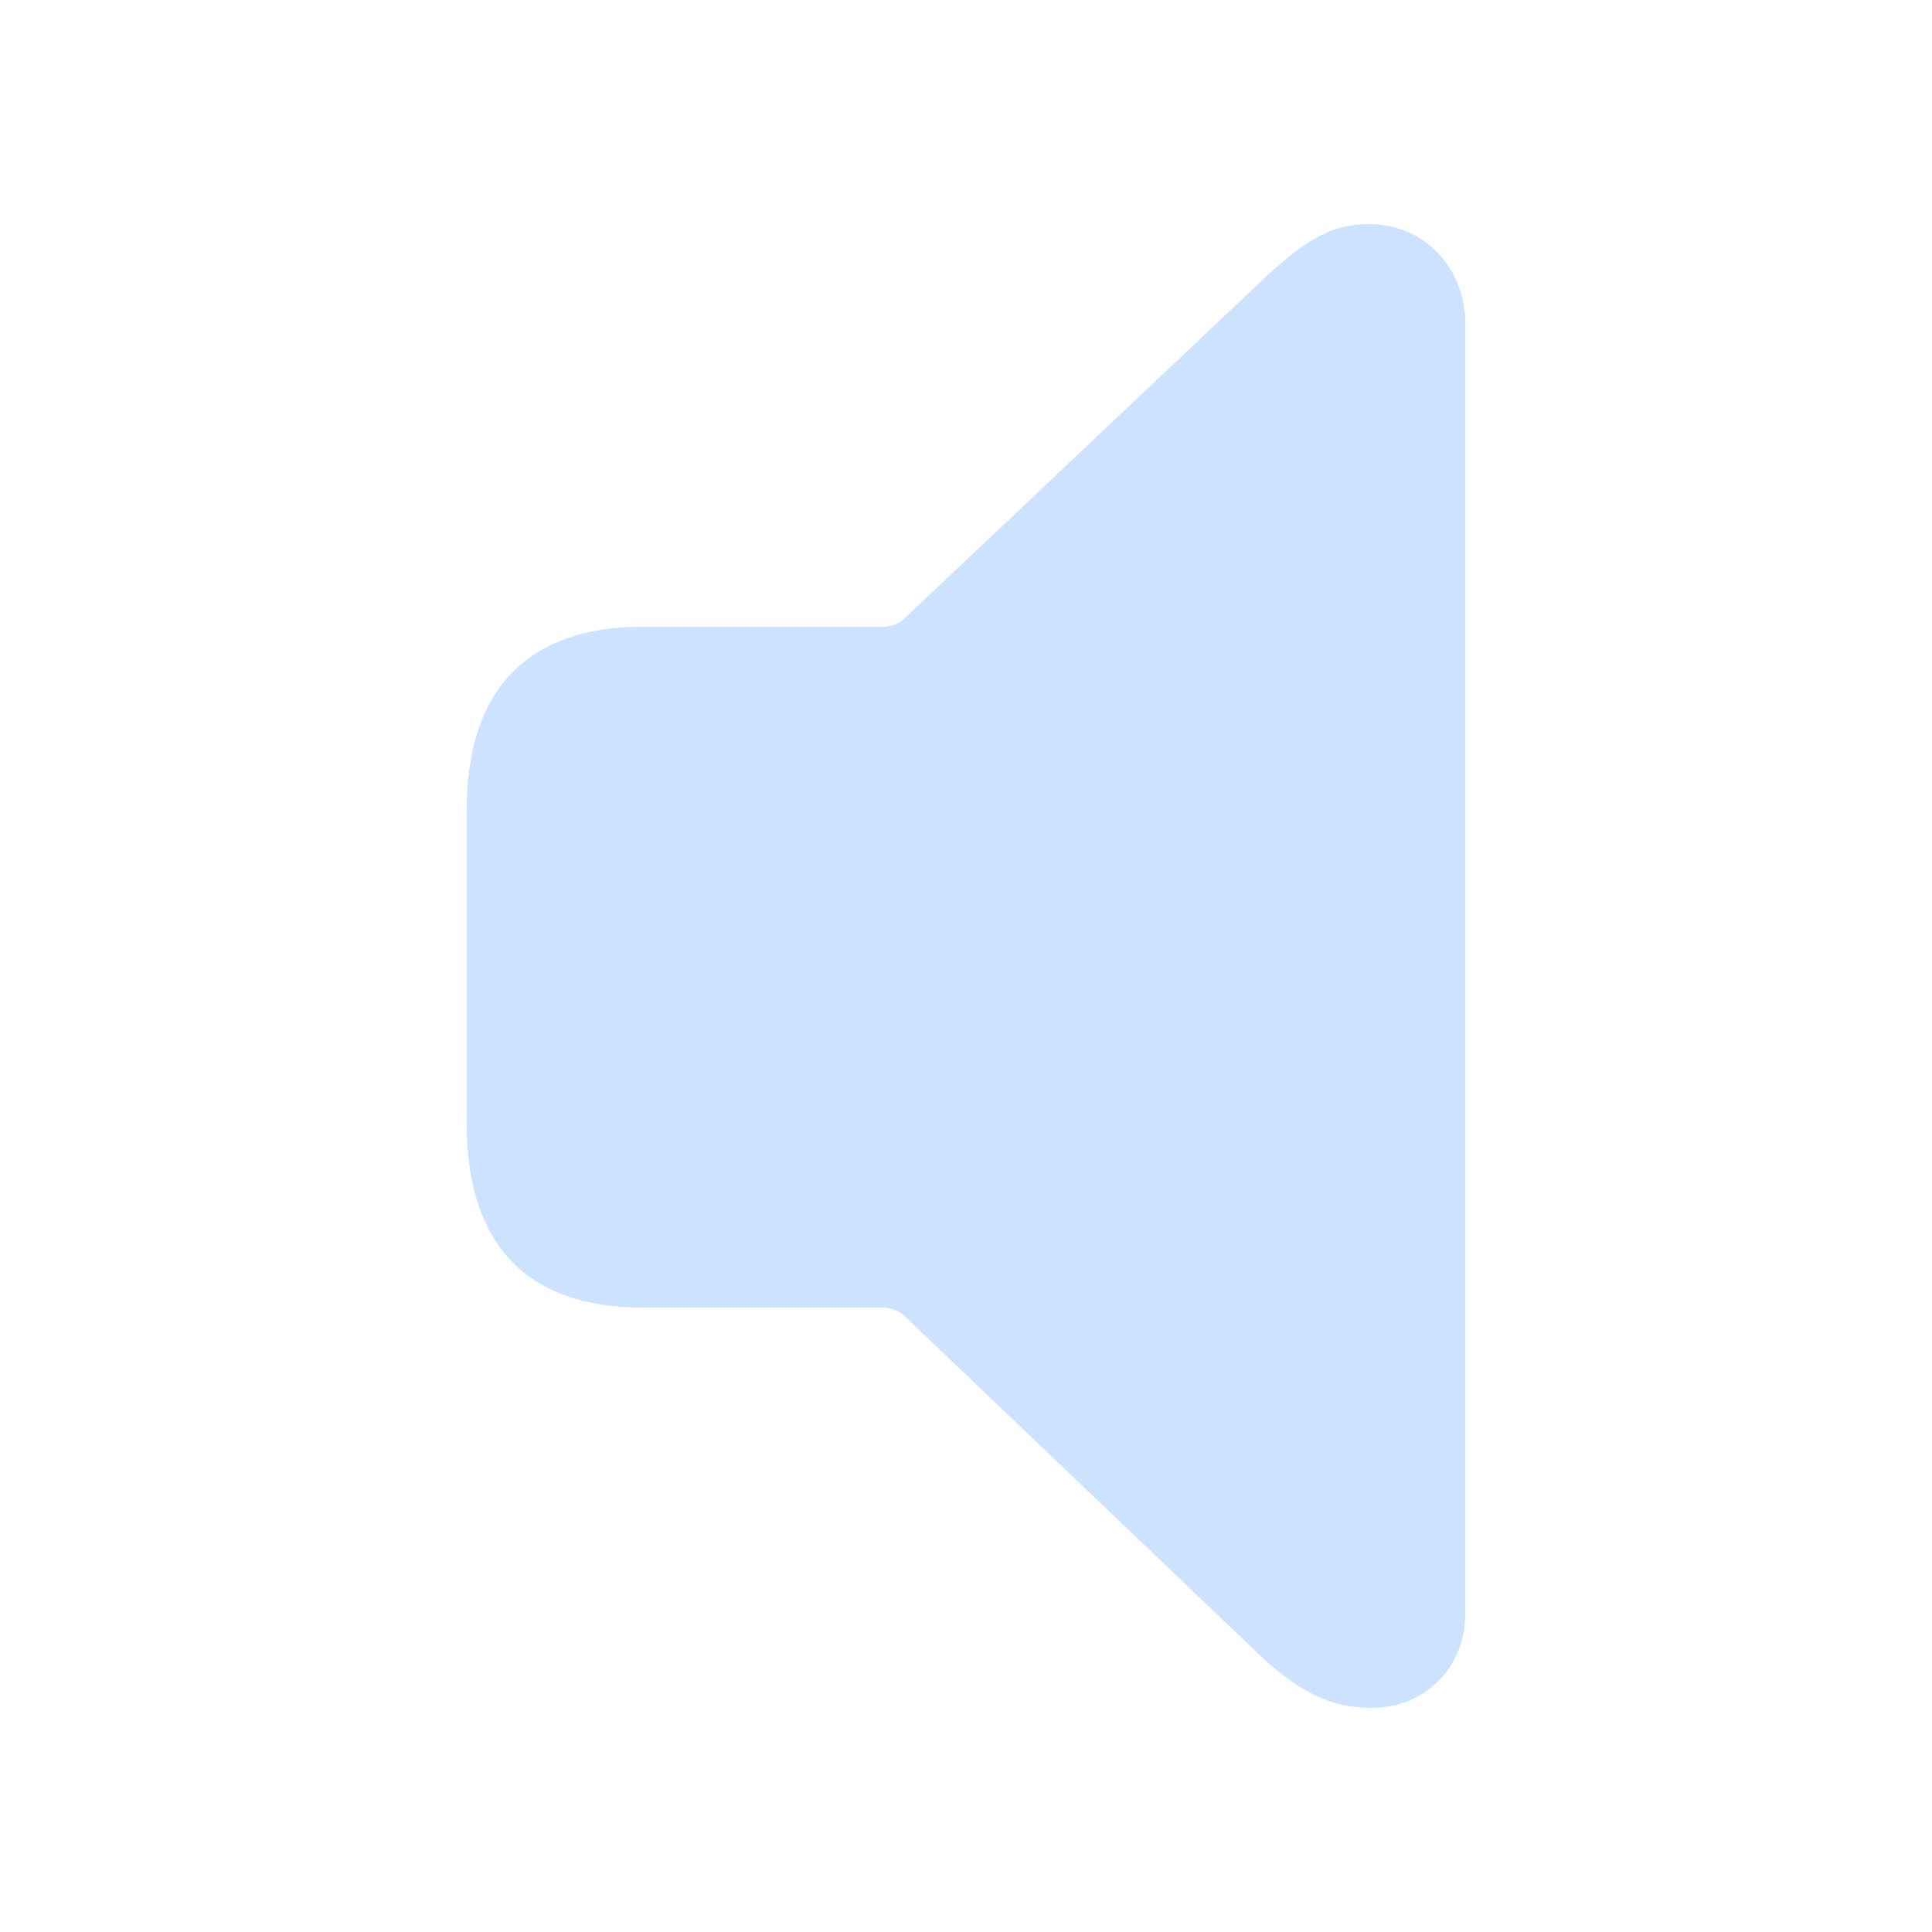
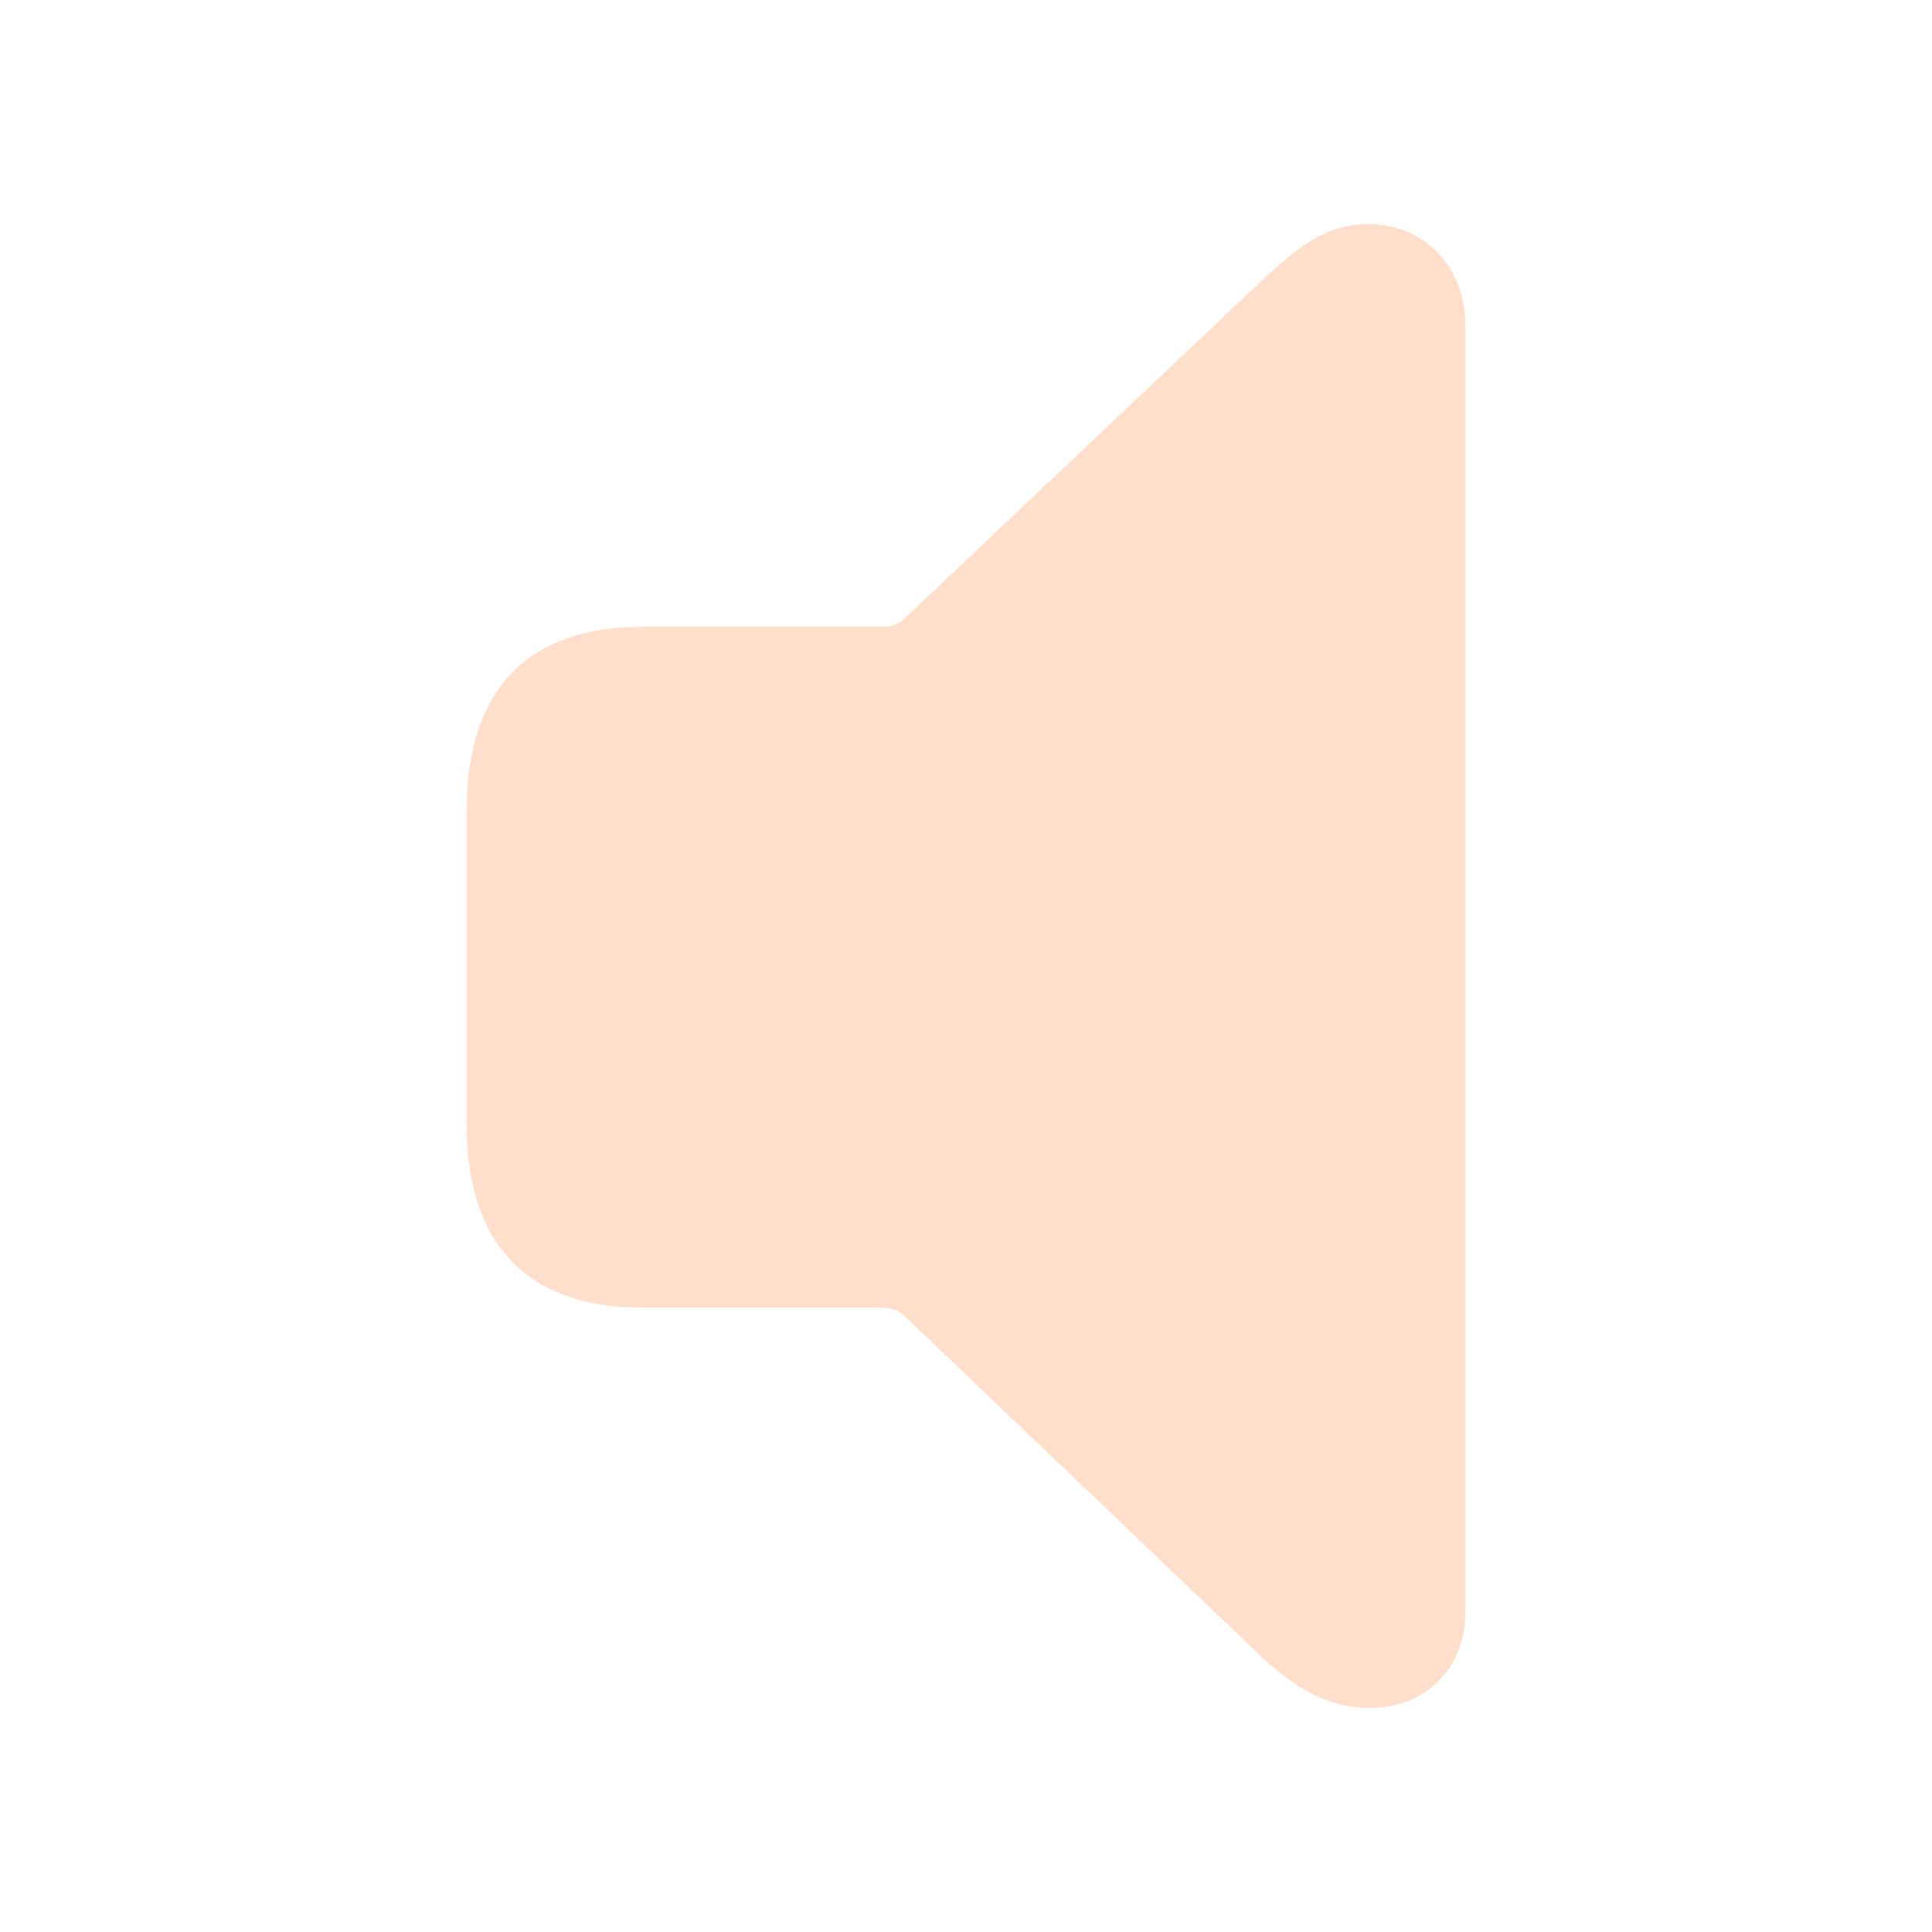
- <svg fill="#CCE2FF" width="120px" height="120px" viewBox="0 0 56 56">
+ <svg fill="#FFDFCC" width="120px" height="120px" viewBox="0 0 56 56">
  <path d="M 39.73 49.504 C 41.324 49.504 42.473 48.332 42.473 46.762 L 42.473 9.379 C 42.473 7.809 41.324 6.496 39.684 6.496 C 38.535 6.496 37.762 7.012 36.52 8.184 L 26.184 17.957 C 26.02 18.098 25.809 18.168 25.574 18.168 L 18.613 18.168 C 15.309 18.168 13.527 19.973 13.527 23.488 L 13.527 32.582 C 13.527 36.098 15.309 37.902 18.613 37.902 L 25.574 37.902 C 25.809 37.902 26.02 37.973 26.184 38.113 L 36.52 47.98 C 37.645 49.035 38.582 49.504 39.73 49.504 Z" />
</svg>
